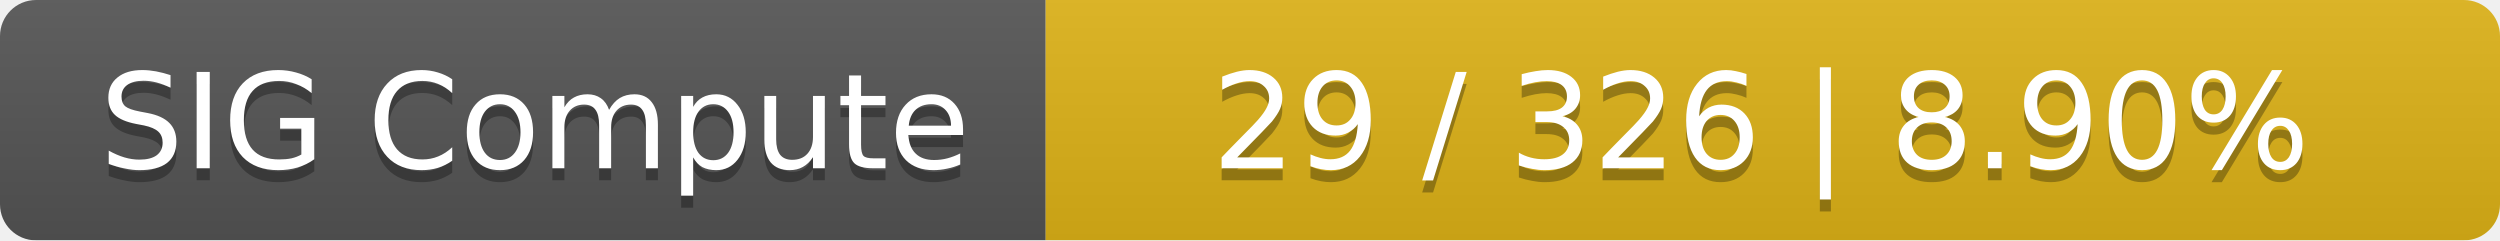
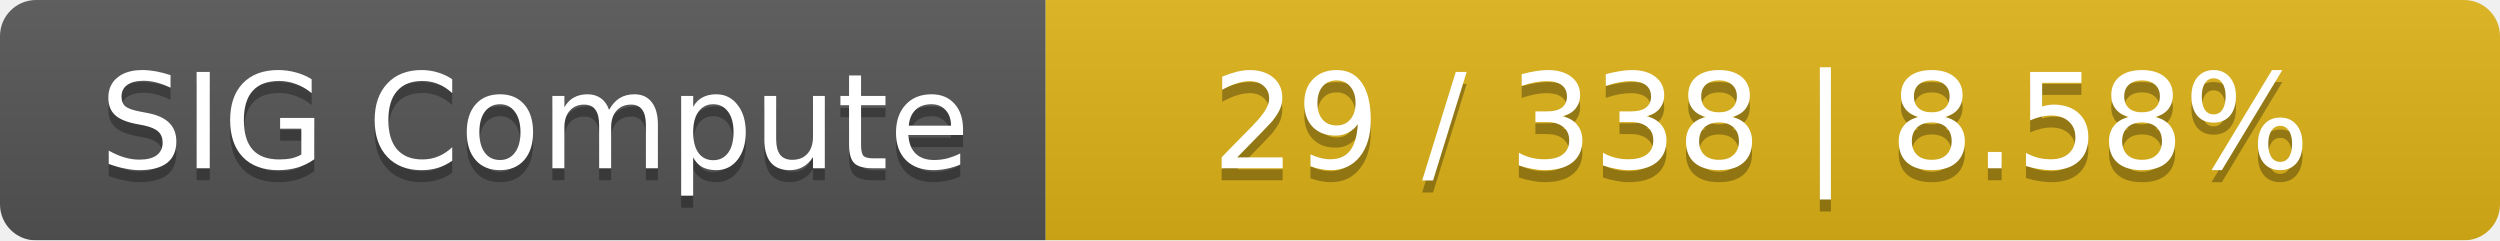
<svg xmlns="http://www.w3.org/2000/svg" width="208" height="20">
  <linearGradient id="smooth" x2="0" y2="100%">
    <stop offset="0" stop-color="#bbb" stop-opacity=".1" />
    <stop offset="1" stop-opacity=".1" />
  </linearGradient>
  <mask id="round">
    <rect width="208" height="20" rx="3" fill="#fff" />
  </mask>
  <g mask="url(#round)">
    <rect width="87" height="20" fill="#555" />
    <rect x="87" width="121" height="20" fill="#dfb317" />
    <rect width="208" height="20" fill="url(#smooth)" />
  </g>
  <g fill="#fff" text-anchor="middle" font-family="DejaVu Sans,Verdana,Geneva,sans-serif" font-size="11">
    <text x="44.5" y="15" fill="#010101" fill-opacity=".3">SIG Compute</text>
    <text x="44.5" y="14">SIG Compute</text>
-     <text x="146.5" y="15" fill="#010101" fill-opacity=".3">29 / 326    |    8.90%</text>
-     <text x="146.5" y="14">29 / 326    |    8.90%</text>
+     <text x="146.5" y="15" fill="#010101" fill-opacity=".3">29 / 338    |    8.58%</text>
+     <text x="146.5" y="14">29 / 338    |    8.58%</text>
  </g>
</svg>
